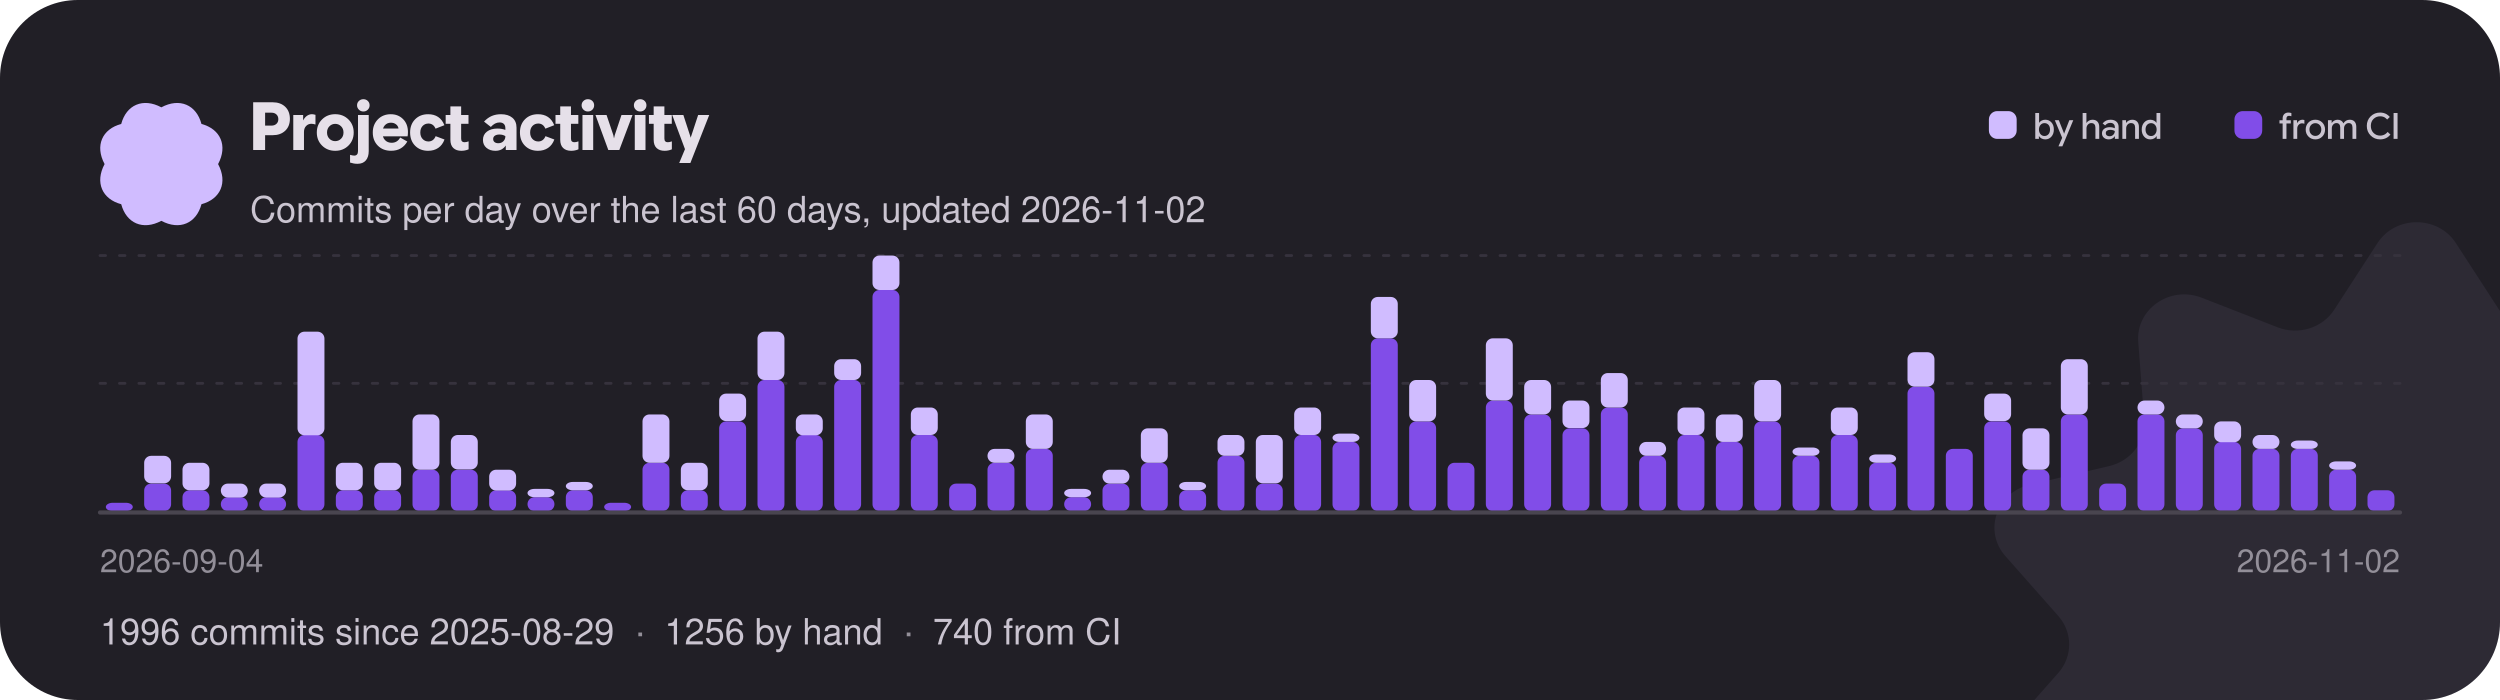
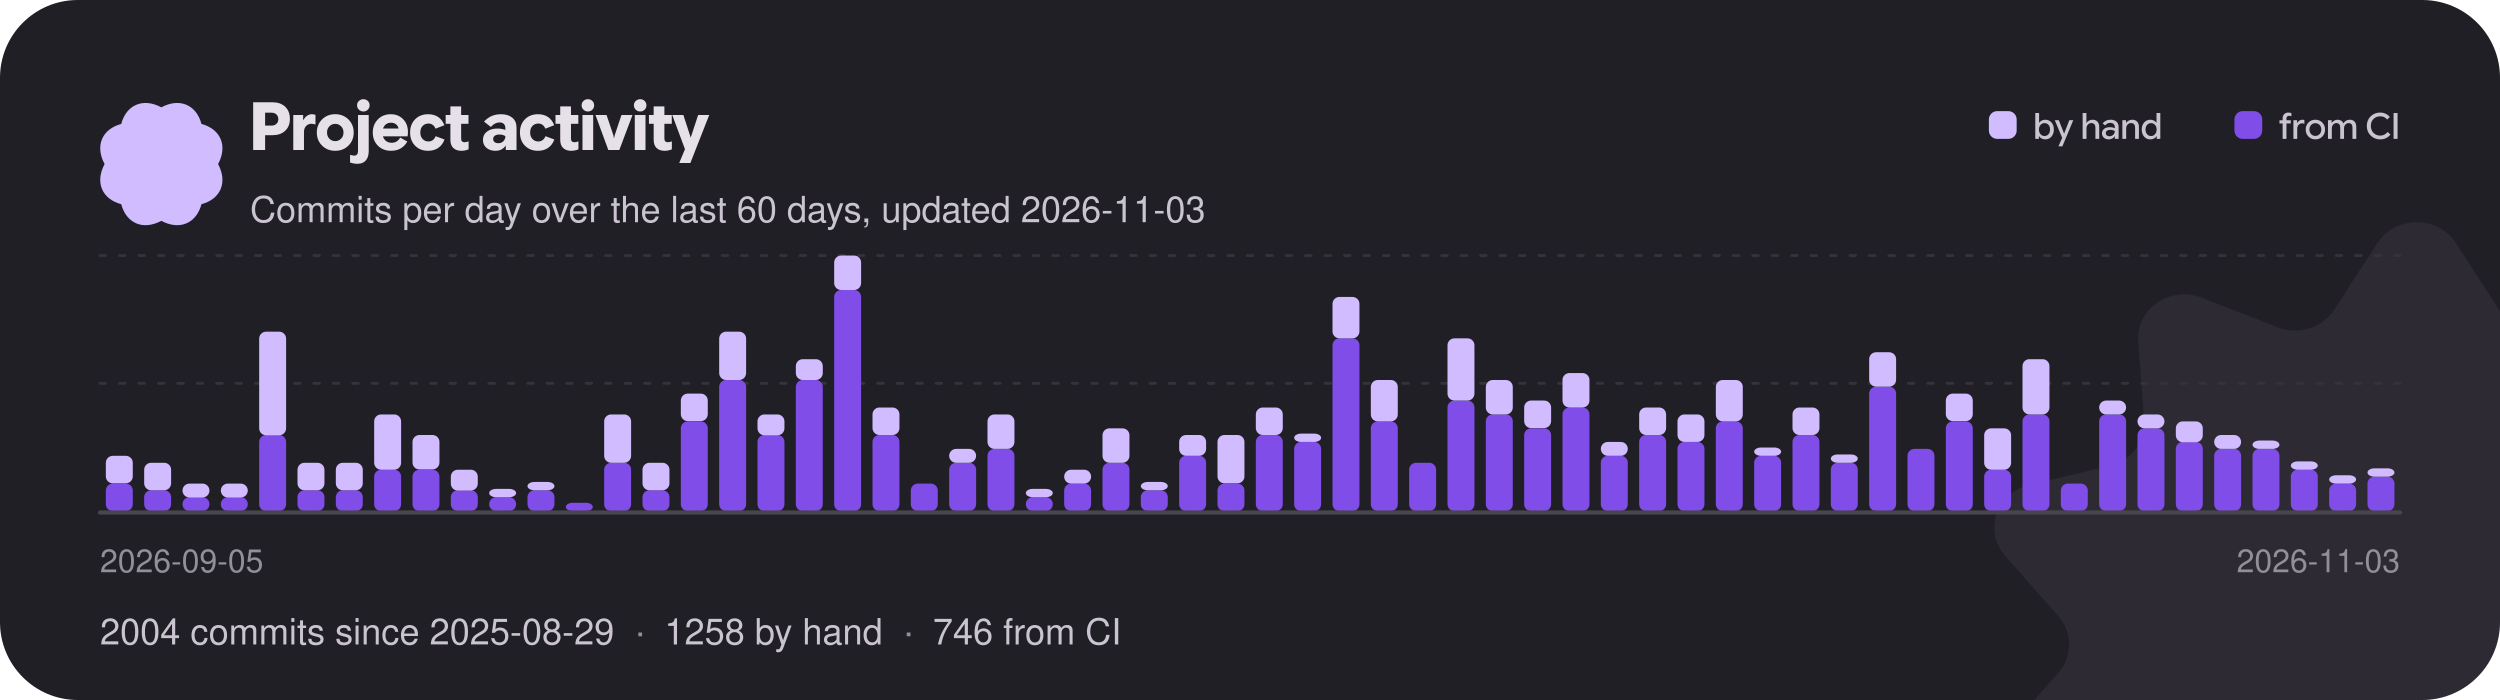
<svg xmlns="http://www.w3.org/2000/svg" width="900" height="252" viewBox="0 0 900 252" role="img" aria-label="Project activity: commits per day over the last 60 days">
  <style>text{font-family:"Google Sans Flex","Google Sans",-apple-system,"Segoe UI",Helvetica,Arial,sans-serif;font-weight:500}</style>
  <defs>
    <clipPath id="card">
      <rect width="900" height="252" rx="28" />
    </clipPath>
  </defs>
  <g clip-path="url(#card)">
    <rect width="900" height="252" fill="#211f26" />
    <g transform="translate(870 232) scale(0.95)">
      <g>
        <animateTransform attributeName="transform" type="rotate" from="0" to="360" dur="60s" repeatCount="indefinite" />
        <path transform="translate(-160 -160)" d="M145.149 7.904C151.979 -2.635 168.019 -2.635 174.849 7.904L191.239 33.165C195.729 40.093 204.799 42.91 212.689 39.83L241.469 28.603C253.479 23.92 266.449 32.932 265.509 45.3L263.239 74.95C262.609 83.08 268.209 90.45 276.489 92.4L306.679 99.49C319.269 102.45 324.229 117.03 315.859 126.51L295.799 149.21C290.299 155.44 290.299 164.56 295.799 170.79L315.859 193.49C324.229 202.97 319.269 217.55 306.679 220.51L276.489 227.6C268.209 229.55 262.609 236.92 263.239 245.05L265.509 274.7C266.449 287.07 253.479 296.08 241.469 291.4L212.689 280.17C204.799 277.09 195.729 279.91 191.239 286.84L174.849 312.1C168.019 322.63 151.979 322.63 145.149 312.1L128.759 286.84C124.269 279.91 115.199 277.09 107.309 280.17L78.529 291.4C66.519 296.08 53.549 287.07 54.489 274.7L56.759 245.05C57.389 236.92 51.789 229.55 43.509 227.6L13.319 220.51C0.729 217.55 -4.231 202.97 4.139 193.49L24.199 170.79C29.699 164.56 29.699 155.44 24.199 149.21L4.139 126.51C-4.231 117.03 0.729 102.45 13.319 99.49L43.509 92.4C51.789 90.45 57.389 83.08 56.759 74.95L54.489 45.3C53.549 32.932 66.519 23.92 78.529 28.603L107.309 39.83C115.199 42.91 124.269 40.093 128.759 33.165L145.149 7.904Z" fill="#d0bcff" fill-opacity="0.07" />
      </g>
    </g>
    <g transform="translate(58 59) scale(0.1375)">
      <g>
        <animateTransform attributeName="transform" type="rotate" from="360" to="0" dur="18s" repeatCount="indefinite" />
        <path transform="translate(-189.4 -189.5)" d="M338.584 189.998C364.427 238.164 344.902 281.771 295.066 295.061C281.771 344.902 238.164 364.422 189.998 338.584C141.831 364.427 98.225 344.902 84.934 295.066C35.098 281.771 15.573 238.164 41.416 189.998C15.573 141.831 35.098 98.225 84.934 84.934C98.225 35.098 141.831 15.573 189.998 41.416C238.164 15.573 281.771 35.098 295.061 84.934C344.902 98.225 364.422 141.831 338.584 189.998Z" fill="#d0bcff" />
      </g>
    </g>
    <path aria-hidden="true" transform="translate(90 54)" fill="#e6e0e9" d="M1.14 0Q1.14 0 1.14 0Q1.14 0 1.14 0V-17.18Q1.14 -17.18 1.14 -17.18Q1.14 -17.18 1.14 -17.18H8.16Q10.97 -17.18 12.67 -15.57Q14.36 -13.96 14.36 -11.18Q14.36 -8.52 12.66 -6.92Q10.96 -5.33 8.16 -5.33H3.62V-8.78H7.75Q8.83 -8.78 9.52 -9.42Q10.2 -10.06 10.2 -11.1Q10.2 -12.14 9.52 -12.79Q8.84 -13.43 7.76 -13.43H5.44V0Q5.44 0 5.44 0Q5.44 0 5.44 0ZM15.58 0Q15.58 0 15.58 0Q15.58 0 15.58 0V-12.6Q15.58 -12.6 15.58 -12.6Q15.58 -12.6 15.58 -12.6H19.13Q19.13 -12.6 19.13 -12.6Q19.13 -12.6 19.13 -12.6V-10.31L18.83 -10.66H19.15Q19.7 -11.78 20.56 -12.34Q21.41 -12.89 22.3 -12.89Q22.58 -12.89 22.87 -12.83Q23.16 -12.78 23.57 -12.66Q23.57 -12.66 23.57 -12.66Q23.57 -12.66 23.57 -12.66V-9.18Q23.57 -9.18 23.57 -9.18Q23.57 -9.18 23.57 -9.18Q23.11 -9.32 22.75 -9.38Q22.39 -9.44 22.08 -9.44Q20.99 -9.44 20.21 -8.65Q19.43 -7.86 19.43 -6.46V0Q19.43 0 19.43 0Q19.43 0 19.43 0ZM30.68 0.29Q27.83 0.29 25.94 -1.59Q24.05 -3.47 24.05 -6.3Q24.05 -9.13 25.94 -11.01Q27.83 -12.89 30.68 -12.89Q33.54 -12.89 35.44 -11Q37.33 -9.12 37.33 -6.3Q37.33 -3.47 35.44 -1.59Q33.54 0.29 30.68 0.29ZM30.68 -3.19Q31.91 -3.19 32.78 -4.06Q33.66 -4.92 33.66 -6.3Q33.66 -7.68 32.78 -8.54Q31.91 -9.41 30.68 -9.41Q29.46 -9.41 28.6 -8.54Q27.73 -7.68 27.73 -6.3Q27.73 -4.92 28.59 -4.06Q29.45 -3.19 30.68 -3.19ZM38.71 4.97Q37.96 4.97 37.37 4.86Q36.78 4.75 36.02 4.52Q36.02 4.52 36.02 4.52Q36.02 4.52 36.02 4.52V1.74Q36.02 1.74 36.02 1.74Q36.02 1.74 36.02 1.74Q36.55 1.88 36.9 1.95Q37.25 2.02 37.54 2.02Q38.17 2.02 38.53 1.61Q38.88 1.21 38.88 0.4V-12.6Q38.88 -12.6 38.88 -12.6Q38.88 -12.6 38.88 -12.6H42.74Q42.74 -12.6 42.74 -12.6Q42.74 -12.6 42.74 -12.6V0.41Q42.74 2.52 41.71 3.74Q40.67 4.97 38.71 4.97ZM40.8 -13.86Q39.86 -13.86 39.2 -14.52Q38.54 -15.18 38.54 -16.09Q38.54 -17.04 39.21 -17.66Q39.88 -18.29 40.8 -18.29Q41.77 -18.29 42.41 -17.66Q43.06 -17.04 43.06 -16.09Q43.06 -15.17 42.41 -14.51Q41.77 -13.86 40.8 -13.86ZM50.78 0.28Q47.84 0.28 46.02 -1.57Q44.2 -3.41 44.2 -6.3Q44.2 -9.13 46.01 -11Q47.83 -12.88 50.68 -12.88Q53.35 -12.88 55.1 -11.12Q56.86 -9.36 56.86 -6.46Q56.86 -6.08 56.83 -5.7Q56.8 -5.32 56.74 -4.91Q56.74 -4.91 56.74 -4.91Q56.74 -4.91 56.74 -4.91H46.08V-7.73H53.46Q53.33 -8.65 52.57 -9.24Q51.82 -9.83 50.72 -9.83Q49.37 -9.83 48.52 -8.87Q47.68 -7.91 47.68 -6.25Q47.68 -4.56 48.59 -3.58Q49.51 -2.6 50.99 -2.6Q52.01 -2.6 52.78 -3.07Q53.54 -3.53 54.07 -4.49Q54.07 -4.49 54.07 -4.49Q54.07 -4.49 54.07 -4.49L56.63 -3.05Q56.63 -3.05 56.63 -3.05Q56.63 -3.05 56.63 -3.05Q55.73 -1.46 54.28 -0.59Q52.84 0.28 50.78 0.28ZM64.13 0.29Q61.25 0.29 59.44 -1.54Q57.64 -3.37 57.64 -6.31Q57.64 -9.24 59.45 -11.06Q61.26 -12.88 64.14 -12.88Q66.25 -12.88 67.73 -11.89Q69.2 -10.91 69.98 -8.93Q69.98 -8.93 69.98 -8.93Q69.98 -8.93 69.98 -8.93L66.79 -7.68Q66.79 -7.68 66.79 -7.68Q66.79 -7.68 66.79 -7.68Q66.42 -8.59 65.77 -9.06Q65.12 -9.53 64.24 -9.53Q62.98 -9.53 62.14 -8.65Q61.31 -7.76 61.31 -6.31Q61.31 -4.85 62.15 -3.96Q62.99 -3.07 64.24 -3.07Q65.14 -3.07 65.81 -3.57Q66.48 -4.07 66.83 -4.98Q66.83 -4.98 66.83 -4.98Q66.83 -4.98 66.83 -4.98L70.02 -3.78Q70.02 -3.78 70.02 -3.78Q70.02 -3.78 70.02 -3.78Q69.3 -1.8 67.78 -0.76Q66.25 0.29 64.13 0.29ZM76.08 0.29Q74.27 0.29 73.21 -0.7Q72.14 -1.69 72.14 -3.71V-15.7Q72.14 -15.7 72.14 -15.7Q72.14 -15.7 72.14 -15.7H76.01Q76.01 -15.7 76.01 -15.7Q76.01 -15.7 76.01 -15.7V-4.18Q76.01 -3.42 76.32 -3.11Q76.63 -2.8 77.2 -2.8Q77.54 -2.8 77.9 -2.87Q78.25 -2.95 78.7 -3.11Q78.7 -3.11 78.7 -3.11Q78.7 -3.11 78.7 -3.11V-0.24Q78.7 -0.24 78.7 -0.24Q78.7 -0.24 78.7 -0.24Q78.04 0.04 77.4 0.16Q76.76 0.29 76.08 0.29ZM70.44 -9.43Q70.44 -9.43 70.44 -9.43Q70.44 -9.43 70.44 -9.43V-12.6Q70.44 -12.6 70.44 -12.6Q70.44 -12.6 70.44 -12.6H78.66Q78.66 -12.6 78.66 -12.6Q78.66 -12.6 78.66 -12.6V-9.43Q78.66 -9.43 78.66 -9.43Q78.66 -9.43 78.66 -9.43ZM88.34 0.29Q86.39 0.29 85.12 -0.78Q83.86 -1.85 83.86 -3.62Q83.86 -5.53 85.3 -6.62Q86.74 -7.72 89.05 -7.72Q89.87 -7.72 90.56 -7.6Q91.26 -7.48 91.93 -7.24V-7.86Q91.93 -8.84 91.39 -9.38Q90.84 -9.92 89.87 -9.92Q88.99 -9.92 88.21 -9.52Q87.43 -9.11 86.7 -8.3Q86.7 -8.3 86.7 -8.3Q86.7 -8.3 86.7 -8.3L84.25 -10.22Q84.25 -10.22 84.25 -10.22Q84.25 -10.22 84.25 -10.22Q85.58 -11.64 87.06 -12.26Q88.54 -12.88 90.37 -12.88Q92.93 -12.88 94.44 -11.62Q95.95 -10.37 95.95 -8.02V0Q95.95 0 95.95 0Q95.95 0 95.95 0H92.08Q92.08 0 92.08 0Q92.08 0 92.08 0V-2.41L92.68 -1.62H92.08Q91.46 -0.7 90.53 -0.2Q89.59 0.29 88.34 0.29ZM89.39 -2.44Q90.52 -2.44 91.22 -3.16Q91.93 -3.88 91.93 -4.91V-4.99Q91.48 -5.29 90.94 -5.43Q90.4 -5.57 89.78 -5.57Q88.75 -5.57 88.15 -5.15Q87.54 -4.73 87.54 -3.97Q87.54 -3.25 88.04 -2.84Q88.54 -2.44 89.39 -2.44ZM103.67 0.29Q100.79 0.29 98.98 -1.54Q97.18 -3.37 97.18 -6.31Q97.18 -9.24 98.99 -11.06Q100.8 -12.88 103.68 -12.88Q105.79 -12.88 107.27 -11.89Q108.74 -10.91 109.52 -8.93Q109.52 -8.93 109.52 -8.93Q109.52 -8.93 109.52 -8.93L106.33 -7.68Q106.33 -7.68 106.33 -7.68Q106.33 -7.68 106.33 -7.68Q105.96 -8.59 105.31 -9.06Q104.66 -9.53 103.78 -9.53Q102.52 -9.53 101.68 -8.65Q100.85 -7.76 100.85 -6.31Q100.85 -4.85 101.69 -3.96Q102.53 -3.07 103.78 -3.07Q104.68 -3.07 105.35 -3.57Q106.02 -4.07 106.37 -4.98Q106.37 -4.98 106.37 -4.98Q106.37 -4.98 106.37 -4.98L109.56 -3.78Q109.56 -3.78 109.56 -3.78Q109.56 -3.78 109.56 -3.78Q108.84 -1.8 107.32 -0.76Q105.79 0.29 103.67 0.29ZM115.62 0.29Q113.81 0.29 112.75 -0.7Q111.68 -1.69 111.68 -3.71V-15.7Q111.68 -15.7 111.68 -15.7Q111.68 -15.7 111.68 -15.7H115.55Q115.55 -15.7 115.55 -15.7Q115.55 -15.7 115.55 -15.7V-4.18Q115.55 -3.42 115.86 -3.11Q116.17 -2.8 116.74 -2.8Q117.08 -2.8 117.44 -2.87Q117.79 -2.95 118.24 -3.11Q118.24 -3.11 118.24 -3.11Q118.24 -3.11 118.24 -3.11V-0.24Q118.24 -0.24 118.24 -0.24Q118.24 -0.24 118.24 -0.24Q117.58 0.04 116.94 0.16Q116.3 0.29 115.62 0.29ZM109.98 -9.43Q109.98 -9.43 109.98 -9.43Q109.98 -9.43 109.98 -9.43V-12.6Q109.98 -12.6 109.98 -12.6Q109.98 -12.6 109.98 -12.6H118.2Q118.2 -12.6 118.2 -12.6Q118.2 -12.6 118.2 -12.6V-9.43Q118.2 -9.43 118.2 -9.43Q118.2 -9.43 118.2 -9.43ZM119.69 0Q119.69 0 119.69 0Q119.69 0 119.69 0V-12.6Q119.69 -12.6 119.69 -12.6Q119.69 -12.6 119.69 -12.6H123.55Q123.55 -12.6 123.55 -12.6Q123.55 -12.6 123.55 -12.6V0Q123.55 0 123.55 0Q123.55 0 123.55 0ZM121.63 -13.86Q120.7 -13.86 120.04 -14.52Q119.38 -15.18 119.38 -16.09Q119.38 -17.04 120.04 -17.66Q120.71 -18.29 121.63 -18.29Q122.6 -18.29 123.25 -17.66Q123.89 -17.04 123.89 -16.09Q123.89 -15.17 123.25 -14.51Q122.6 -13.86 121.63 -13.86ZM128.99 0Q128.99 0 128.99 0Q128.99 0 128.99 0L124.37 -12.6Q124.37 -12.6 124.37 -12.6Q124.37 -12.6 124.37 -12.6H128.36Q128.36 -12.6 128.36 -12.6Q128.36 -12.6 128.36 -12.6L130.79 -5.39L131.03 -4.21H131.05L131.32 -5.39L133.73 -12.6Q133.73 -12.6 133.73 -12.6Q133.73 -12.6 133.73 -12.6H137.7Q137.7 -12.6 137.7 -12.6Q137.7 -12.6 137.7 -12.6L132.95 0Q132.95 0 132.95 0Q132.95 0 132.95 0ZM138.52 0Q138.52 0 138.52 0Q138.52 0 138.52 0V-12.6Q138.52 -12.6 138.52 -12.6Q138.52 -12.6 138.52 -12.6H142.38Q142.38 -12.6 142.38 -12.6Q142.38 -12.6 142.38 -12.6V0Q142.38 0 142.38 0Q142.38 0 142.38 0ZM140.46 -13.86Q139.52 -13.86 138.86 -14.52Q138.2 -15.18 138.2 -16.09Q138.2 -17.04 138.87 -17.66Q139.54 -18.29 140.46 -18.29Q141.43 -18.29 142.07 -17.66Q142.72 -17.04 142.72 -16.09Q142.72 -15.17 142.07 -14.51Q141.43 -13.86 140.46 -13.86ZM149.26 0.29Q147.44 0.29 146.38 -0.7Q145.32 -1.69 145.32 -3.71V-15.7Q145.32 -15.7 145.32 -15.7Q145.32 -15.7 145.32 -15.7H149.18Q149.18 -15.7 149.18 -15.7Q149.18 -15.7 149.18 -15.7V-4.18Q149.18 -3.42 149.5 -3.11Q149.81 -2.8 150.37 -2.8Q150.72 -2.8 151.07 -2.87Q151.43 -2.95 151.87 -3.11Q151.87 -3.11 151.87 -3.11Q151.87 -3.11 151.87 -3.11V-0.24Q151.87 -0.24 151.87 -0.24Q151.87 -0.24 151.87 -0.24Q151.21 0.04 150.58 0.16Q149.94 0.29 149.26 0.29ZM143.62 -9.43Q143.62 -9.43 143.62 -9.43Q143.62 -9.43 143.62 -9.43V-12.6Q143.62 -12.6 143.62 -12.6Q143.62 -12.6 143.62 -12.6H151.84Q151.84 -12.6 151.84 -12.6Q151.84 -12.6 151.84 -12.6V-9.43Q151.84 -9.43 151.84 -9.43Q151.84 -9.43 151.84 -9.43ZM154.51 4.69Q154.51 4.69 154.49 4.73Q154.48 4.78 154.51 4.69L156.92 -1.09L156.86 0.42L152 -12.6Q152 -12.6 152 -12.6Q152 -12.6 152 -12.6H156.01Q156.01 -12.6 156.01 -12.6Q156.01 -12.6 156.01 -12.6L158.5 -4.96L158.64 -4.43H158.65L158.81 -4.94L161.33 -12.6Q161.33 -12.6 161.33 -12.6Q161.33 -12.6 161.33 -12.6H165.32Q165.32 -12.6 165.32 -12.6Q165.32 -12.6 165.32 -12.6L158.53 4.69Q158.52 4.73 158.53 4.71Q158.53 4.69 158.53 4.69Z" />
-     <text x="90" y="80" font-size="13" fill="#cac4d0">Commits per day over the last 60 days, updated 2026-11-02</text>
+     <text x="90" y="80" font-size="13" fill="#cac4d0">Commits per day over the last 60 days, updated 2026-11-03</text>
    <rect x="716.0" y="40" width="10" height="10" rx="3" fill="#d0bcff" />
    <path aria-hidden="true" transform="translate(732.0 50)" fill="#cac4d0" d="M4.29 0.18Q3.53 0.18 2.92 -0.16Q2.31 -0.5 2 -1.06H1.67L2 -1.37V0Q2 0 2 0Q2 0 2 0H0.7Q0.7 0 0.7 0Q0.7 0 0.7 0V-9.31Q0.7 -9.31 0.7 -9.31Q0.7 -9.31 0.7 -9.31H2.07Q2.07 -9.31 2.07 -9.31Q2.07 -9.31 2.07 -9.31V-5.65L2.05 -5.73Q2.36 -6.26 2.96 -6.58Q3.57 -6.9 4.3 -6.9Q5.63 -6.9 6.51 -5.94Q7.39 -4.97 7.39 -3.37Q7.39 -1.79 6.51 -0.81Q5.64 0.18 4.29 0.18ZM4.02 -1.04Q4.88 -1.04 5.44 -1.67Q6.01 -2.29 6.01 -3.37Q6.01 -4.44 5.45 -5.06Q4.88 -5.68 4.02 -5.68Q3.17 -5.68 2.6 -5.04Q2.02 -4.41 2.02 -3.37Q2.02 -2.37 2.59 -1.7Q3.15 -1.04 4.02 -1.04ZM9.04 2.67Q9.04 2.67 9.03 2.67Q9.03 2.68 9.04 2.67L10.53 -0.71L10.56 0.04L7.73 -6.73Q7.73 -6.73 7.73 -6.73Q7.73 -6.73 7.73 -6.73H9.17Q9.17 -6.73 9.17 -6.73Q9.17 -6.73 9.17 -6.73L10.94 -2.26L11.06 -1.87H11.09L11.22 -2.26L12.96 -6.73Q12.95 -6.73 12.96 -6.73Q12.96 -6.73 12.96 -6.73H14.38Q14.38 -6.73 14.38 -6.73Q14.38 -6.73 14.38 -6.73L10.46 2.67Q10.46 2.67 10.46 2.67Q10.46 2.67 10.46 2.67ZM17.75 0Q17.75 0 17.75 0Q17.75 0 17.75 0V-9.31Q17.75 -9.31 17.75 -9.31Q17.75 -9.31 17.75 -9.31H19.11Q19.11 -9.31 19.11 -9.31Q19.11 -9.31 19.11 -9.31V-5.73H19.13Q19.43 -6.25 20.02 -6.57Q20.6 -6.9 21.29 -6.9Q22.44 -6.9 23.08 -6.21Q23.72 -5.51 23.72 -4.34V0Q23.72 0 23.72 0Q23.72 0 23.72 0H22.35Q22.35 0 22.35 0Q22.35 0 22.35 0V-4.06Q22.35 -4.82 21.97 -5.26Q21.6 -5.69 20.86 -5.69Q20.15 -5.69 19.64 -5.14Q19.13 -4.58 19.13 -3.78V0Q19.13 0 19.13 0Q19.13 0 19.13 0ZM27.16 0.18Q26.08 0.18 25.4 -0.42Q24.71 -1.02 24.71 -1.99Q24.71 -3.02 25.48 -3.61Q26.25 -4.21 27.49 -4.21Q28.03 -4.21 28.51 -4.11Q28.98 -4 29.33 -3.84V-4.28Q29.33 -4.97 28.88 -5.37Q28.44 -5.77 27.7 -5.77Q27.12 -5.77 26.69 -5.54Q26.25 -5.32 25.84 -4.84Q25.84 -4.84 25.84 -4.84Q25.84 -4.84 25.84 -4.84L24.94 -5.58Q24.94 -5.58 24.94 -5.58Q24.94 -5.58 24.94 -5.58Q25.58 -6.3 26.25 -6.6Q26.92 -6.9 27.83 -6.9Q29.14 -6.9 29.92 -6.21Q30.7 -5.51 30.7 -4.32V0Q30.7 0 30.7 0Q30.7 0 30.7 0H29.35Q29.35 0 29.35 0Q29.35 0 29.35 0V-1.46L29.69 -0.99H29.33Q29.02 -0.45 28.45 -0.14Q27.88 0.18 27.16 0.18ZM27.45 -0.95Q28.24 -0.95 28.78 -1.49Q29.33 -2.03 29.33 -2.81V-2.83Q29.04 -3.02 28.61 -3.14Q28.18 -3.26 27.72 -3.26Q26.96 -3.26 26.52 -2.95Q26.08 -2.65 26.08 -2.07Q26.08 -1.55 26.45 -1.25Q26.83 -0.95 27.45 -0.95ZM32.05 0V-6.73Q32.05 -6.73 32.05 -6.73Q32.05 -6.73 32.05 -6.73H33.37Q33.37 -6.73 33.37 -6.73Q33.37 -6.73 33.37 -6.73V-5.53L33.2 -5.73H33.39Q33.7 -6.25 34.3 -6.57Q34.91 -6.9 35.58 -6.9Q36.73 -6.9 37.37 -6.21Q38.01 -5.52 38.01 -4.34V0Q38.01 0 38.01 0Q38.01 0 38.01 0H36.64Q36.64 0 36.64 0Q36.64 0 36.64 0V-4.06Q36.64 -4.83 36.27 -5.26Q35.9 -5.69 35.13 -5.69Q34.42 -5.69 33.92 -5.15Q33.42 -4.61 33.42 -3.8V0Q33.42 0 33.42 0Q33.42 0 33.42 0H32.05Q32.05 0 32.05 0Q32.05 0 32.05 0ZM42.11 0.18Q40.77 0.18 39.9 -0.8Q39.02 -1.77 39.02 -3.36Q39.02 -4.95 39.91 -5.92Q40.79 -6.9 42.13 -6.9Q42.86 -6.9 43.47 -6.57Q44.07 -6.25 44.36 -5.72L44.34 -5.65V-9.31Q44.34 -9.31 44.34 -9.31Q44.34 -9.31 44.34 -9.31H45.71Q45.71 -9.31 45.71 -9.31Q45.71 -9.31 45.71 -9.31V0Q45.71 0 45.71 0Q45.71 0 45.71 0H44.41Q44.41 0 44.41 0Q44.41 0 44.41 0V-1.29L44.64 -1.05H44.41Q44.1 -0.49 43.49 -0.16Q42.88 0.18 42.11 0.18ZM42.39 -1.03Q43.26 -1.03 43.82 -1.7Q44.39 -2.36 44.39 -3.37Q44.39 -4.39 43.81 -5.03Q43.24 -5.67 42.39 -5.67Q41.53 -5.67 40.96 -5.05Q40.39 -4.43 40.39 -3.36Q40.39 -2.29 40.96 -1.66Q41.53 -1.03 42.39 -1.03Z" />
    <rect x="804.4" y="40" width="10" height="10" rx="3" fill="#814de8" />
    <path aria-hidden="true" transform="translate(820.4 50)" fill="#cac4d0" d="M0.21 -5.55Q0.21 -5.55 0.21 -5.55Q0.21 -5.55 0.21 -5.55V-6.71Q0.21 -6.71 0.21 -6.71Q0.21 -6.71 0.21 -6.71H4.29Q4.29 -6.71 4.29 -6.71Q4.29 -6.71 4.29 -6.71V-5.55Q4.29 -5.55 4.29 -5.55Q4.29 -5.55 4.29 -5.55ZM1.35 0Q1.35 0 1.35 0Q1.35 0 1.35 0V-7.38Q1.35 -8.33 1.91 -8.91Q2.47 -9.48 3.41 -9.48Q3.67 -9.48 3.92 -9.44Q4.17 -9.41 4.5 -9.3Q4.5 -9.3 4.5 -9.3Q4.5 -9.3 4.5 -9.3V-8.15Q4.5 -8.15 4.5 -8.15Q4.5 -8.15 4.5 -8.15Q4.21 -8.24 4.01 -8.27Q3.82 -8.3 3.63 -8.3Q3.22 -8.3 2.97 -8.05Q2.72 -7.81 2.72 -7.31V-6.38V-6.14V0Q2.72 0 2.72 0Q2.72 0 2.72 0ZM5.23 0Q5.23 0 5.23 0Q5.23 0 5.23 0V-6.73Q5.23 -6.73 5.23 -6.73Q5.23 -6.73 5.23 -6.73H6.53Q6.53 -6.73 6.53 -6.73Q6.53 -6.73 6.53 -6.73V-5.53L6.4 -5.67H6.56Q6.82 -6.24 7.35 -6.57Q7.87 -6.9 8.43 -6.9Q8.57 -6.9 8.74 -6.88Q8.9 -6.86 9.18 -6.79Q9.18 -6.79 9.18 -6.79Q9.18 -6.79 9.18 -6.79V-5.45Q9.18 -5.45 9.18 -5.45Q9.18 -5.45 9.18 -5.45Q8.85 -5.55 8.65 -5.58Q8.46 -5.6 8.33 -5.6Q7.62 -5.6 7.11 -5.07Q6.6 -4.53 6.6 -3.67V0Q6.6 0 6.6 0Q6.6 0 6.6 0ZM13.13 0.18Q11.63 0.18 10.64 -0.84Q9.65 -1.85 9.65 -3.37Q9.65 -4.89 10.64 -5.9Q11.63 -6.9 13.13 -6.9Q14.62 -6.9 15.62 -5.9Q16.62 -4.89 16.62 -3.37Q16.62 -1.85 15.63 -0.84Q14.63 0.18 13.13 0.18ZM13.13 -1.07Q14.02 -1.07 14.64 -1.71Q15.27 -2.35 15.27 -3.37Q15.27 -4.39 14.64 -5.03Q14.01 -5.66 13.13 -5.66Q12.24 -5.66 11.62 -5.03Q11 -4.39 11 -3.37Q11 -2.35 11.62 -1.71Q12.23 -1.07 13.13 -1.07ZM17.67 0Q17.67 0 17.67 0Q17.67 0 17.67 0V-6.73Q17.67 -6.73 17.67 -6.73Q17.67 -6.73 17.67 -6.73H19Q19 -6.73 19 -6.73Q19 -6.73 19 -6.73V-5.58L18.87 -5.73H19.03Q19.32 -6.25 19.9 -6.57Q20.47 -6.9 21.16 -6.9Q21.89 -6.9 22.45 -6.54Q23.01 -6.17 23.22 -5.58Q23.61 -6.23 24.2 -6.57Q24.8 -6.9 25.52 -6.9Q26.64 -6.9 27.25 -6.22Q27.86 -5.53 27.86 -4.35V0Q27.86 0 27.86 0Q27.86 0 27.86 0H26.49Q26.49 0 26.49 0Q26.49 0 26.49 0V-4.06Q26.49 -4.85 26.15 -5.27Q25.8 -5.69 25.12 -5.69Q24.43 -5.69 23.94 -5.15Q23.45 -4.61 23.45 -3.79V0Q23.45 0 23.45 0Q23.45 0 23.45 0H22.08Q22.08 0 22.08 0Q22.08 0 22.08 0V-4.04Q22.08 -4.84 21.73 -5.26Q21.38 -5.69 20.7 -5.69Q20.02 -5.69 19.54 -5.14Q19.05 -4.6 19.05 -3.78V0Q19.05 0 19.05 0Q19.05 0 19.05 0ZM36.47 0.18Q34.41 0.18 33.03 -1.21Q31.65 -2.59 31.65 -4.67Q31.65 -6.76 33.04 -8.12Q34.42 -9.48 36.46 -9.48Q37.13 -9.48 37.75 -9.31Q38.37 -9.14 38.87 -8.82Q39.38 -8.51 39.94 -7.9Q39.94 -7.9 39.94 -7.9Q39.94 -7.9 39.94 -7.9L38.98 -6.96Q38.98 -6.96 38.98 -6.96Q38.98 -6.96 38.98 -6.96Q38.49 -7.47 38.15 -7.69Q37.82 -7.9 37.4 -8.01Q36.99 -8.13 36.48 -8.13Q35.05 -8.13 34.07 -7.18Q33.1 -6.23 33.1 -4.68Q33.1 -3.14 34.06 -2.16Q35.03 -1.18 36.48 -1.18Q37 -1.18 37.46 -1.33Q37.93 -1.47 38.32 -1.73Q38.72 -2 39.16 -2.5Q39.16 -2.5 39.16 -2.5Q39.16 -2.5 39.16 -2.5L40.16 -1.54Q40.16 -1.54 40.16 -1.54Q40.16 -1.54 40.16 -1.54Q39.53 -0.83 38.99 -0.5Q38.45 -0.17 37.82 0Q37.19 0.18 36.47 0.18ZM41.29 0Q41.29 0 41.29 0Q41.29 0 41.29 0V-9.31Q41.29 -9.31 41.29 -9.31Q41.29 -9.31 41.29 -9.31H42.72Q42.72 -9.31 42.72 -9.31Q42.72 -9.31 42.72 -9.31V0Q42.72 0 42.72 0Q42.72 0 42.72 0Z" />
    <line x1="36" y1="138.0" x2="864" y2="138.0" stroke="#36323d" stroke-dasharray="2 5" stroke-linecap="round" />
    <line x1="36" y1="92.0" x2="864" y2="92.0" stroke="#36323d" stroke-dasharray="2 5" stroke-linecap="round" />
-     <rect x="38.1" y="181.0" width="9.7" height="3.0" rx="2.5" fill="#814de8" />
-     <rect x="51.9" y="174.1" width="9.7" height="9.9" rx="2.5" fill="#814de8" />
-     <rect x="51.9" y="164.1" width="9.7" height="9.9" rx="2.5" fill="#d0bcff" />
-     <rect x="65.7" y="176.5" width="9.7" height="7.5" rx="2.5" fill="#814de8" />
-     <rect x="65.7" y="166.6" width="9.7" height="9.9" rx="2.5" fill="#d0bcff" />
+     <rect x="38.1" y="174.1" width="9.7" height="9.9" rx="2.5" fill="#814de8" />
+     <rect x="38.1" y="164.1" width="9.7" height="9.9" rx="2.5" fill="#d0bcff" />
+     <rect x="51.9" y="176.5" width="9.7" height="7.5" rx="2.5" fill="#814de8" />
+     <rect x="51.9" y="166.6" width="9.7" height="9.9" rx="2.5" fill="#d0bcff" />
+     <rect x="65.7" y="179.0" width="9.7" height="5.0" rx="2.5" fill="#814de8" />
+     <rect x="65.7" y="174.1" width="9.7" height="5.0" rx="2.5" fill="#d0bcff" />
    <rect x="79.5" y="179.0" width="9.7" height="5.0" rx="2.5" fill="#814de8" />
    <rect x="79.5" y="174.1" width="9.7" height="5.0" rx="2.5" fill="#d0bcff" />
-     <rect x="93.3" y="179.0" width="9.7" height="5.0" rx="2.5" fill="#814de8" />
-     <rect x="93.3" y="174.1" width="9.7" height="5.0" rx="2.5" fill="#d0bcff" />
-     <rect x="107.1" y="156.6" width="9.7" height="27.4" rx="2.5" fill="#814de8" />
-     <rect x="107.1" y="119.4" width="9.7" height="37.3" rx="2.5" fill="#d0bcff" />
+     <rect x="93.3" y="156.6" width="9.7" height="27.4" rx="2.5" fill="#814de8" />
+     <rect x="93.3" y="119.4" width="9.7" height="37.3" rx="2.5" fill="#d0bcff" />
+     <rect x="107.1" y="176.5" width="9.7" height="7.5" rx="2.5" fill="#814de8" />
+     <rect x="107.1" y="166.6" width="9.7" height="9.9" rx="2.5" fill="#d0bcff" />
    <rect x="120.9" y="176.5" width="9.7" height="7.5" rx="2.5" fill="#814de8" />
    <rect x="120.9" y="166.6" width="9.7" height="9.9" rx="2.5" fill="#d0bcff" />
-     <rect x="134.7" y="176.5" width="9.7" height="7.5" rx="2.5" fill="#814de8" />
-     <rect x="134.7" y="166.6" width="9.7" height="9.9" rx="2.5" fill="#d0bcff" />
+     <rect x="134.7" y="169.1" width="9.7" height="14.9" rx="2.5" fill="#814de8" />
+     <rect x="134.7" y="149.2" width="9.7" height="19.9" rx="2.5" fill="#d0bcff" />
    <rect x="148.5" y="169.1" width="9.7" height="14.9" rx="2.5" fill="#814de8" />
-     <rect x="148.5" y="149.2" width="9.7" height="19.9" rx="2.5" fill="#d0bcff" />
-     <rect x="162.3" y="169.1" width="9.7" height="14.9" rx="2.5" fill="#814de8" />
-     <rect x="162.3" y="156.6" width="9.7" height="12.4" rx="2.5" fill="#d0bcff" />
-     <rect x="176.1" y="176.5" width="9.7" height="7.5" rx="2.5" fill="#814de8" />
-     <rect x="176.1" y="169.1" width="9.7" height="7.5" rx="2.5" fill="#d0bcff" />
-     <rect x="189.9" y="179.0" width="9.7" height="5.0" rx="2.5" fill="#814de8" />
-     <rect x="189.9" y="176.0" width="9.7" height="3.0" rx="2.5" fill="#d0bcff" />
-     <rect x="203.7" y="176.5" width="9.7" height="7.5" rx="2.5" fill="#814de8" />
-     <rect x="203.7" y="173.5" width="9.7" height="3.0" rx="2.5" fill="#d0bcff" />
-     <rect x="217.5" y="181.0" width="9.7" height="3.0" rx="2.5" fill="#814de8" />
-     <rect x="231.3" y="166.6" width="9.7" height="17.4" rx="2.5" fill="#814de8" />
-     <rect x="231.3" y="149.2" width="9.7" height="17.4" rx="2.5" fill="#d0bcff" />
-     <rect x="245.1" y="176.5" width="9.7" height="7.5" rx="2.5" fill="#814de8" />
-     <rect x="245.1" y="166.6" width="9.7" height="9.9" rx="2.5" fill="#d0bcff" />
-     <rect x="258.9" y="151.7" width="9.7" height="32.3" rx="2.5" fill="#814de8" />
-     <rect x="258.9" y="141.7" width="9.7" height="9.9" rx="2.5" fill="#d0bcff" />
-     <rect x="272.7" y="136.8" width="9.7" height="47.2" rx="2.5" fill="#814de8" />
-     <rect x="272.7" y="119.4" width="9.7" height="17.4" rx="2.5" fill="#d0bcff" />
-     <rect x="286.5" y="156.6" width="9.7" height="27.4" rx="2.5" fill="#814de8" />
-     <rect x="286.5" y="149.2" width="9.7" height="7.5" rx="2.5" fill="#d0bcff" />
-     <rect x="300.3" y="136.8" width="9.7" height="47.2" rx="2.5" fill="#814de8" />
-     <rect x="300.3" y="129.3" width="9.7" height="7.5" rx="2.5" fill="#d0bcff" />
-     <rect x="314.1" y="104.4" width="9.7" height="79.6" rx="2.5" fill="#814de8" />
-     <rect x="314.1" y="92.0" width="9.7" height="12.4" rx="2.5" fill="#d0bcff" />
-     <rect x="327.9" y="156.6" width="9.7" height="27.4" rx="2.5" fill="#814de8" />
-     <rect x="327.9" y="146.7" width="9.7" height="9.9" rx="2.5" fill="#d0bcff" />
-     <rect x="341.7" y="174.1" width="9.7" height="9.9" rx="2.5" fill="#814de8" />
-     <rect x="355.5" y="166.6" width="9.7" height="17.4" rx="2.5" fill="#814de8" />
-     <rect x="355.5" y="161.6" width="9.7" height="5.0" rx="2.5" fill="#d0bcff" />
-     <rect x="369.3" y="161.6" width="9.7" height="22.4" rx="2.5" fill="#814de8" />
-     <rect x="369.3" y="149.2" width="9.7" height="12.4" rx="2.5" fill="#d0bcff" />
-     <rect x="383.1" y="179.0" width="9.7" height="5.0" rx="2.5" fill="#814de8" />
-     <rect x="383.1" y="176.0" width="9.7" height="3.0" rx="2.5" fill="#d0bcff" />
-     <rect x="396.9" y="174.1" width="9.7" height="9.9" rx="2.5" fill="#814de8" />
-     <rect x="396.9" y="169.1" width="9.7" height="5.0" rx="2.5" fill="#d0bcff" />
-     <rect x="410.7" y="166.6" width="9.7" height="17.4" rx="2.5" fill="#814de8" />
-     <rect x="410.7" y="154.2" width="9.7" height="12.4" rx="2.5" fill="#d0bcff" />
-     <rect x="424.5" y="176.5" width="9.7" height="7.5" rx="2.5" fill="#814de8" />
-     <rect x="424.5" y="173.5" width="9.7" height="3.0" rx="2.5" fill="#d0bcff" />
-     <rect x="438.3" y="164.1" width="9.7" height="19.9" rx="2.5" fill="#814de8" />
-     <rect x="438.3" y="156.6" width="9.7" height="7.5" rx="2.5" fill="#d0bcff" />
-     <rect x="452.1" y="174.1" width="9.7" height="9.9" rx="2.5" fill="#814de8" />
-     <rect x="452.1" y="156.6" width="9.7" height="17.4" rx="2.5" fill="#d0bcff" />
-     <rect x="465.9" y="156.6" width="9.7" height="27.4" rx="2.5" fill="#814de8" />
-     <rect x="465.9" y="146.7" width="9.7" height="9.9" rx="2.5" fill="#d0bcff" />
-     <rect x="479.7" y="159.1" width="9.7" height="24.9" rx="2.5" fill="#814de8" />
-     <rect x="479.7" y="156.1" width="9.7" height="3.0" rx="2.5" fill="#d0bcff" />
-     <rect x="493.5" y="121.8" width="9.7" height="62.2" rx="2.5" fill="#814de8" />
-     <rect x="493.5" y="106.9" width="9.7" height="14.9" rx="2.5" fill="#d0bcff" />
-     <rect x="507.3" y="151.7" width="9.7" height="32.3" rx="2.5" fill="#814de8" />
-     <rect x="507.3" y="136.8" width="9.7" height="14.9" rx="2.5" fill="#d0bcff" />
-     <rect x="521.1" y="166.6" width="9.7" height="17.4" rx="2.5" fill="#814de8" />
-     <rect x="534.9" y="144.2" width="9.7" height="39.8" rx="2.5" fill="#814de8" />
-     <rect x="534.9" y="121.8" width="9.7" height="22.4" rx="2.5" fill="#d0bcff" />
-     <rect x="548.7" y="149.2" width="9.7" height="34.8" rx="2.5" fill="#814de8" />
-     <rect x="548.7" y="136.8" width="9.7" height="12.4" rx="2.5" fill="#d0bcff" />
-     <rect x="562.5" y="154.2" width="9.7" height="29.8" rx="2.5" fill="#814de8" />
-     <rect x="562.5" y="144.2" width="9.7" height="9.9" rx="2.5" fill="#d0bcff" />
-     <rect x="576.3" y="146.7" width="9.7" height="37.3" rx="2.5" fill="#814de8" />
-     <rect x="576.3" y="134.3" width="9.7" height="12.4" rx="2.5" fill="#d0bcff" />
-     <rect x="590.1" y="164.1" width="9.7" height="19.9" rx="2.5" fill="#814de8" />
-     <rect x="590.1" y="159.1" width="9.7" height="5.0" rx="2.5" fill="#d0bcff" />
-     <rect x="603.9" y="156.6" width="9.7" height="27.4" rx="2.5" fill="#814de8" />
-     <rect x="603.9" y="146.7" width="9.7" height="9.9" rx="2.5" fill="#d0bcff" />
-     <rect x="617.7" y="159.1" width="9.7" height="24.9" rx="2.5" fill="#814de8" />
-     <rect x="617.7" y="149.2" width="9.7" height="9.9" rx="2.5" fill="#d0bcff" />
-     <rect x="631.5" y="151.7" width="9.7" height="32.3" rx="2.5" fill="#814de8" />
-     <rect x="631.5" y="136.8" width="9.7" height="14.9" rx="2.5" fill="#d0bcff" />
-     <rect x="645.3" y="164.1" width="9.7" height="19.9" rx="2.5" fill="#814de8" />
-     <rect x="645.3" y="161.1" width="9.7" height="3.0" rx="2.5" fill="#d0bcff" />
-     <rect x="659.1" y="156.6" width="9.7" height="27.4" rx="2.5" fill="#814de8" />
-     <rect x="659.1" y="146.7" width="9.7" height="9.9" rx="2.5" fill="#d0bcff" />
-     <rect x="672.9" y="166.6" width="9.7" height="17.4" rx="2.5" fill="#814de8" />
-     <rect x="672.9" y="163.6" width="9.7" height="3.0" rx="2.5" fill="#d0bcff" />
-     <rect x="686.7" y="139.2" width="9.7" height="44.8" rx="2.5" fill="#814de8" />
-     <rect x="686.7" y="126.8" width="9.7" height="12.4" rx="2.5" fill="#d0bcff" />
-     <rect x="700.5" y="161.6" width="9.7" height="22.4" rx="2.5" fill="#814de8" />
-     <rect x="714.3" y="151.7" width="9.7" height="32.3" rx="2.5" fill="#814de8" />
-     <rect x="714.3" y="141.7" width="9.7" height="9.9" rx="2.5" fill="#d0bcff" />
-     <rect x="728.1" y="169.1" width="9.7" height="14.9" rx="2.5" fill="#814de8" />
-     <rect x="728.1" y="154.2" width="9.7" height="14.9" rx="2.5" fill="#d0bcff" />
-     <rect x="741.9" y="149.2" width="9.7" height="34.8" rx="2.5" fill="#814de8" />
-     <rect x="741.9" y="129.3" width="9.7" height="19.9" rx="2.5" fill="#d0bcff" />
-     <rect x="755.7" y="174.1" width="9.7" height="9.9" rx="2.5" fill="#814de8" />
-     <rect x="769.5" y="149.2" width="9.7" height="34.8" rx="2.5" fill="#814de8" />
-     <rect x="769.5" y="144.2" width="9.7" height="5.0" rx="2.5" fill="#d0bcff" />
-     <rect x="783.3" y="154.2" width="9.7" height="29.8" rx="2.5" fill="#814de8" />
-     <rect x="783.3" y="149.2" width="9.7" height="5.0" rx="2.5" fill="#d0bcff" />
-     <rect x="797.1" y="159.1" width="9.7" height="24.9" rx="2.5" fill="#814de8" />
-     <rect x="797.1" y="151.7" width="9.7" height="7.5" rx="2.5" fill="#d0bcff" />
+     <rect x="148.5" y="156.6" width="9.7" height="12.4" rx="2.5" fill="#d0bcff" />
+     <rect x="162.3" y="176.5" width="9.7" height="7.5" rx="2.5" fill="#814de8" />
+     <rect x="162.3" y="169.1" width="9.7" height="7.5" rx="2.5" fill="#d0bcff" />
+     <rect x="176.1" y="179.0" width="9.7" height="5.0" rx="2.5" fill="#814de8" />
+     <rect x="176.1" y="176.0" width="9.7" height="3.0" rx="2.5" fill="#d0bcff" />
+     <rect x="189.9" y="176.5" width="9.7" height="7.5" rx="2.5" fill="#814de8" />
+     <rect x="189.9" y="173.5" width="9.7" height="3.0" rx="2.5" fill="#d0bcff" />
+     <rect x="203.7" y="181.0" width="9.7" height="3.0" rx="2.5" fill="#814de8" />
+     <rect x="217.5" y="166.6" width="9.7" height="17.4" rx="2.5" fill="#814de8" />
+     <rect x="217.5" y="149.2" width="9.7" height="17.4" rx="2.5" fill="#d0bcff" />
+     <rect x="231.3" y="176.5" width="9.7" height="7.5" rx="2.5" fill="#814de8" />
+     <rect x="231.3" y="166.6" width="9.7" height="9.9" rx="2.5" fill="#d0bcff" />
+     <rect x="245.1" y="151.7" width="9.7" height="32.3" rx="2.5" fill="#814de8" />
+     <rect x="245.1" y="141.7" width="9.7" height="9.9" rx="2.5" fill="#d0bcff" />
+     <rect x="258.9" y="136.8" width="9.7" height="47.2" rx="2.5" fill="#814de8" />
+     <rect x="258.9" y="119.4" width="9.7" height="17.4" rx="2.5" fill="#d0bcff" />
+     <rect x="272.7" y="156.6" width="9.7" height="27.4" rx="2.5" fill="#814de8" />
+     <rect x="272.7" y="149.2" width="9.7" height="7.5" rx="2.5" fill="#d0bcff" />
+     <rect x="286.5" y="136.8" width="9.7" height="47.2" rx="2.5" fill="#814de8" />
+     <rect x="286.5" y="129.3" width="9.7" height="7.5" rx="2.5" fill="#d0bcff" />
+     <rect x="300.3" y="104.4" width="9.7" height="79.6" rx="2.5" fill="#814de8" />
+     <rect x="300.3" y="92.0" width="9.7" height="12.4" rx="2.5" fill="#d0bcff" />
+     <rect x="314.1" y="156.6" width="9.7" height="27.4" rx="2.5" fill="#814de8" />
+     <rect x="314.1" y="146.7" width="9.7" height="9.9" rx="2.5" fill="#d0bcff" />
+     <rect x="327.9" y="174.1" width="9.7" height="9.9" rx="2.5" fill="#814de8" />
+     <rect x="341.7" y="166.6" width="9.7" height="17.4" rx="2.5" fill="#814de8" />
+     <rect x="341.7" y="161.6" width="9.7" height="5.0" rx="2.5" fill="#d0bcff" />
+     <rect x="355.5" y="161.6" width="9.7" height="22.4" rx="2.5" fill="#814de8" />
+     <rect x="355.5" y="149.2" width="9.7" height="12.4" rx="2.5" fill="#d0bcff" />
+     <rect x="369.3" y="179.0" width="9.7" height="5.0" rx="2.5" fill="#814de8" />
+     <rect x="369.3" y="176.0" width="9.7" height="3.0" rx="2.5" fill="#d0bcff" />
+     <rect x="383.1" y="174.1" width="9.7" height="9.9" rx="2.5" fill="#814de8" />
+     <rect x="383.1" y="169.1" width="9.7" height="5.0" rx="2.5" fill="#d0bcff" />
+     <rect x="396.9" y="166.6" width="9.7" height="17.4" rx="2.5" fill="#814de8" />
+     <rect x="396.9" y="154.2" width="9.7" height="12.4" rx="2.5" fill="#d0bcff" />
+     <rect x="410.7" y="176.5" width="9.7" height="7.5" rx="2.5" fill="#814de8" />
+     <rect x="410.7" y="173.5" width="9.7" height="3.0" rx="2.5" fill="#d0bcff" />
+     <rect x="424.5" y="164.1" width="9.7" height="19.9" rx="2.5" fill="#814de8" />
+     <rect x="424.5" y="156.6" width="9.7" height="7.5" rx="2.5" fill="#d0bcff" />
+     <rect x="438.3" y="174.1" width="9.7" height="9.9" rx="2.5" fill="#814de8" />
+     <rect x="438.3" y="156.6" width="9.7" height="17.4" rx="2.5" fill="#d0bcff" />
+     <rect x="452.1" y="156.6" width="9.7" height="27.4" rx="2.5" fill="#814de8" />
+     <rect x="452.1" y="146.7" width="9.7" height="9.9" rx="2.5" fill="#d0bcff" />
+     <rect x="465.9" y="159.1" width="9.7" height="24.9" rx="2.5" fill="#814de8" />
+     <rect x="465.9" y="156.1" width="9.7" height="3.0" rx="2.5" fill="#d0bcff" />
+     <rect x="479.7" y="121.8" width="9.7" height="62.2" rx="2.5" fill="#814de8" />
+     <rect x="479.7" y="106.9" width="9.7" height="14.9" rx="2.5" fill="#d0bcff" />
+     <rect x="493.5" y="151.7" width="9.7" height="32.3" rx="2.5" fill="#814de8" />
+     <rect x="493.5" y="136.8" width="9.7" height="14.9" rx="2.5" fill="#d0bcff" />
+     <rect x="507.3" y="166.6" width="9.7" height="17.4" rx="2.5" fill="#814de8" />
+     <rect x="521.1" y="144.2" width="9.7" height="39.8" rx="2.5" fill="#814de8" />
+     <rect x="521.1" y="121.8" width="9.7" height="22.4" rx="2.5" fill="#d0bcff" />
+     <rect x="534.9" y="149.2" width="9.7" height="34.8" rx="2.5" fill="#814de8" />
+     <rect x="534.9" y="136.8" width="9.7" height="12.4" rx="2.5" fill="#d0bcff" />
+     <rect x="548.7" y="154.2" width="9.7" height="29.8" rx="2.5" fill="#814de8" />
+     <rect x="548.7" y="144.2" width="9.7" height="9.9" rx="2.5" fill="#d0bcff" />
+     <rect x="562.5" y="146.7" width="9.7" height="37.3" rx="2.5" fill="#814de8" />
+     <rect x="562.5" y="134.3" width="9.7" height="12.4" rx="2.5" fill="#d0bcff" />
+     <rect x="576.3" y="164.1" width="9.7" height="19.9" rx="2.5" fill="#814de8" />
+     <rect x="576.3" y="159.1" width="9.7" height="5.0" rx="2.5" fill="#d0bcff" />
+     <rect x="590.1" y="156.6" width="9.7" height="27.4" rx="2.5" fill="#814de8" />
+     <rect x="590.1" y="146.7" width="9.7" height="9.9" rx="2.5" fill="#d0bcff" />
+     <rect x="603.9" y="159.1" width="9.7" height="24.9" rx="2.5" fill="#814de8" />
+     <rect x="603.9" y="149.2" width="9.7" height="9.9" rx="2.5" fill="#d0bcff" />
+     <rect x="617.7" y="151.7" width="9.7" height="32.3" rx="2.5" fill="#814de8" />
+     <rect x="617.7" y="136.8" width="9.7" height="14.9" rx="2.5" fill="#d0bcff" />
+     <rect x="631.5" y="164.1" width="9.7" height="19.9" rx="2.5" fill="#814de8" />
+     <rect x="631.5" y="161.1" width="9.7" height="3.0" rx="2.5" fill="#d0bcff" />
+     <rect x="645.3" y="156.6" width="9.7" height="27.4" rx="2.5" fill="#814de8" />
+     <rect x="645.3" y="146.7" width="9.7" height="9.9" rx="2.5" fill="#d0bcff" />
+     <rect x="659.1" y="166.6" width="9.7" height="17.4" rx="2.5" fill="#814de8" />
+     <rect x="659.1" y="163.6" width="9.7" height="3.0" rx="2.5" fill="#d0bcff" />
+     <rect x="672.9" y="139.2" width="9.7" height="44.8" rx="2.5" fill="#814de8" />
+     <rect x="672.9" y="126.8" width="9.7" height="12.4" rx="2.5" fill="#d0bcff" />
+     <rect x="686.7" y="161.6" width="9.7" height="22.4" rx="2.5" fill="#814de8" />
+     <rect x="700.5" y="151.7" width="9.7" height="32.3" rx="2.5" fill="#814de8" />
+     <rect x="700.5" y="141.7" width="9.7" height="9.9" rx="2.5" fill="#d0bcff" />
+     <rect x="714.3" y="169.1" width="9.7" height="14.9" rx="2.5" fill="#814de8" />
+     <rect x="714.3" y="154.2" width="9.7" height="14.9" rx="2.5" fill="#d0bcff" />
+     <rect x="728.1" y="149.2" width="9.7" height="34.8" rx="2.5" fill="#814de8" />
+     <rect x="728.1" y="129.3" width="9.7" height="19.9" rx="2.5" fill="#d0bcff" />
+     <rect x="741.9" y="174.1" width="9.7" height="9.9" rx="2.5" fill="#814de8" />
+     <rect x="755.7" y="149.2" width="9.7" height="34.8" rx="2.5" fill="#814de8" />
+     <rect x="755.7" y="144.2" width="9.7" height="5.0" rx="2.5" fill="#d0bcff" />
+     <rect x="769.5" y="154.2" width="9.7" height="29.8" rx="2.5" fill="#814de8" />
+     <rect x="769.5" y="149.2" width="9.7" height="5.0" rx="2.5" fill="#d0bcff" />
+     <rect x="783.3" y="159.1" width="9.7" height="24.9" rx="2.5" fill="#814de8" />
+     <rect x="783.3" y="151.7" width="9.7" height="7.5" rx="2.5" fill="#d0bcff" />
+     <rect x="797.1" y="161.6" width="9.7" height="22.4" rx="2.5" fill="#814de8" />
+     <rect x="797.1" y="156.6" width="9.7" height="5.0" rx="2.5" fill="#d0bcff" />
    <rect x="810.9" y="161.6" width="9.7" height="22.4" rx="2.5" fill="#814de8" />
-     <rect x="810.9" y="156.6" width="9.7" height="5.0" rx="2.5" fill="#d0bcff" />
-     <rect x="824.7" y="161.6" width="9.7" height="22.4" rx="2.5" fill="#814de8" />
-     <rect x="824.7" y="158.6" width="9.7" height="3.0" rx="2.5" fill="#d0bcff" />
-     <rect x="838.5" y="169.1" width="9.7" height="14.9" rx="2.5" fill="#814de8" />
-     <rect x="838.5" y="166.1" width="9.7" height="3.0" rx="2.5" fill="#d0bcff" />
-     <rect x="852.3" y="176.5" width="9.7" height="7.5" rx="2.5" fill="#814de8" />
+     <rect x="810.9" y="158.6" width="9.7" height="3.0" rx="2.5" fill="#d0bcff" />
+     <rect x="824.7" y="169.1" width="9.7" height="14.9" rx="2.5" fill="#814de8" />
+     <rect x="824.7" y="166.1" width="9.7" height="3.0" rx="2.5" fill="#d0bcff" />
+     <rect x="838.5" y="174.1" width="9.7" height="9.9" rx="2.5" fill="#814de8" />
+     <rect x="838.5" y="171.1" width="9.7" height="3.0" rx="2.5" fill="#d0bcff" />
+     <rect x="852.3" y="171.6" width="9.7" height="12.4" rx="2.5" fill="#814de8" />
+     <rect x="852.3" y="168.6" width="9.7" height="3.0" rx="2.5" fill="#d0bcff" />
    <line x1="36" y1="184.5" x2="864" y2="184.5" stroke="#49454f" stroke-width="1.5" stroke-linecap="round" />
-     <text x="36" y="206" font-size="11.5" fill="#938f99">2026-09-04</text>
-     <text x="864" y="206" font-size="11.5" fill="#938f99" text-anchor="end">2026-11-02</text>
-     <text x="36" y="232" font-size="13" fill="#cac4d0">1996 commits since 2025-08-29<tspan fill="#938f99" xml:space="preserve">  ·  </tspan>1256 by hand<tspan fill="#938f99" xml:space="preserve">  ·  </tspan>740 from CI</text>
+     <text x="36" y="206" font-size="11.5" fill="#938f99">2026-09-05</text>
+     <text x="864" y="206" font-size="11.5" fill="#938f99" text-anchor="end">2026-11-03</text>
+     <text x="36" y="232" font-size="13" fill="#cac4d0">2004 commits since 2025-08-29<tspan fill="#938f99" xml:space="preserve">  ·  </tspan>1258 by hand<tspan fill="#938f99" xml:space="preserve">  ·  </tspan>746 from CI</text>
  </g>
</svg>
